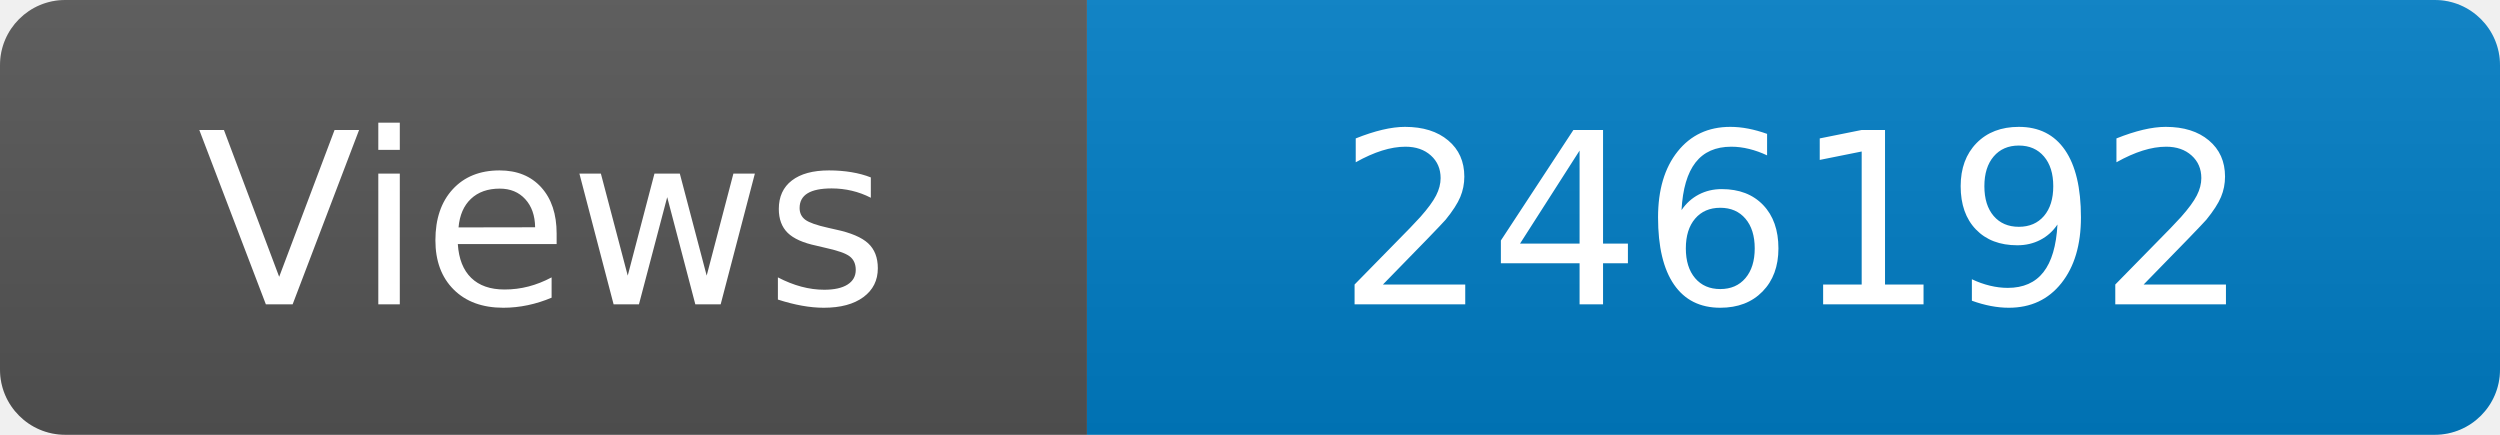
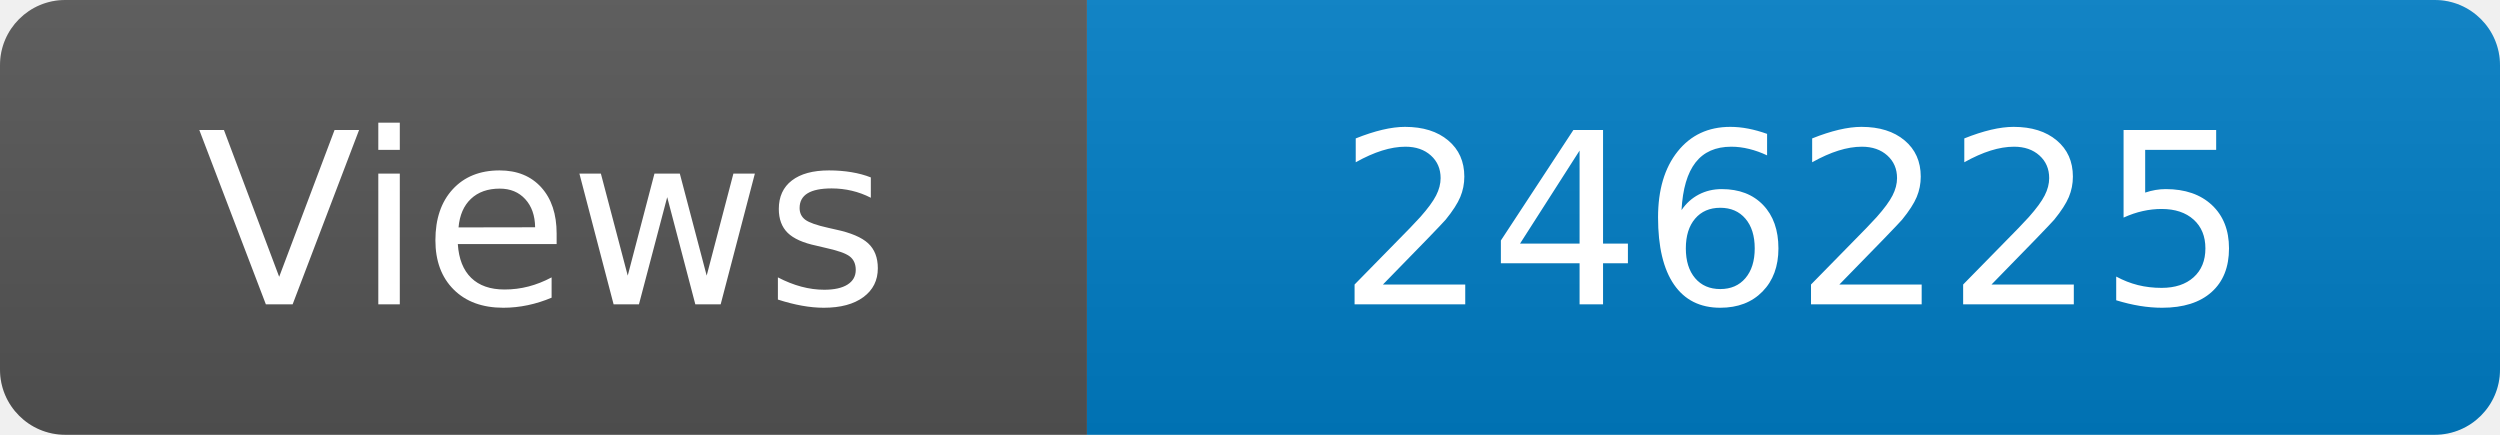
<svg xmlns="http://www.w3.org/2000/svg" width="115" height="20" role="img" aria-label="Maintained?: yes">
  <linearGradient id="s" x2="0" y2="100%">
    <stop offset="0" stop-color="#bbb" stop-opacity=".1" />
    <stop offset="1" stop-opacity=".1" />
  </linearGradient>
  <clipPath id="r">
    <rect width="115" height="20" rx="3" fill="#fff" />
  </clipPath>
  <g clip-path="url(#r)">
    <rect width="50" height="20" fill="#555" />
    <rect x="50" width="160" height="20" fill="#007ec6" />
    <rect width="115" height="20" fill="url(#s)" />
  </g>
  <g fill="#fff" text-anchor="middle" font-family="Verdana,Geneva,DejaVu Sans,sans-serif" font-size="110">
    <text x="250" y="140" transform="scale(.1)" fill="#fff">Views</text>
-     <text x="825" y="140" transform="scale(.1)" fill="#fff">246192</text>
+     <text x="825" y="140" transform="scale(.1)" fill="#fff">246225</text>
  </g>
</svg>
